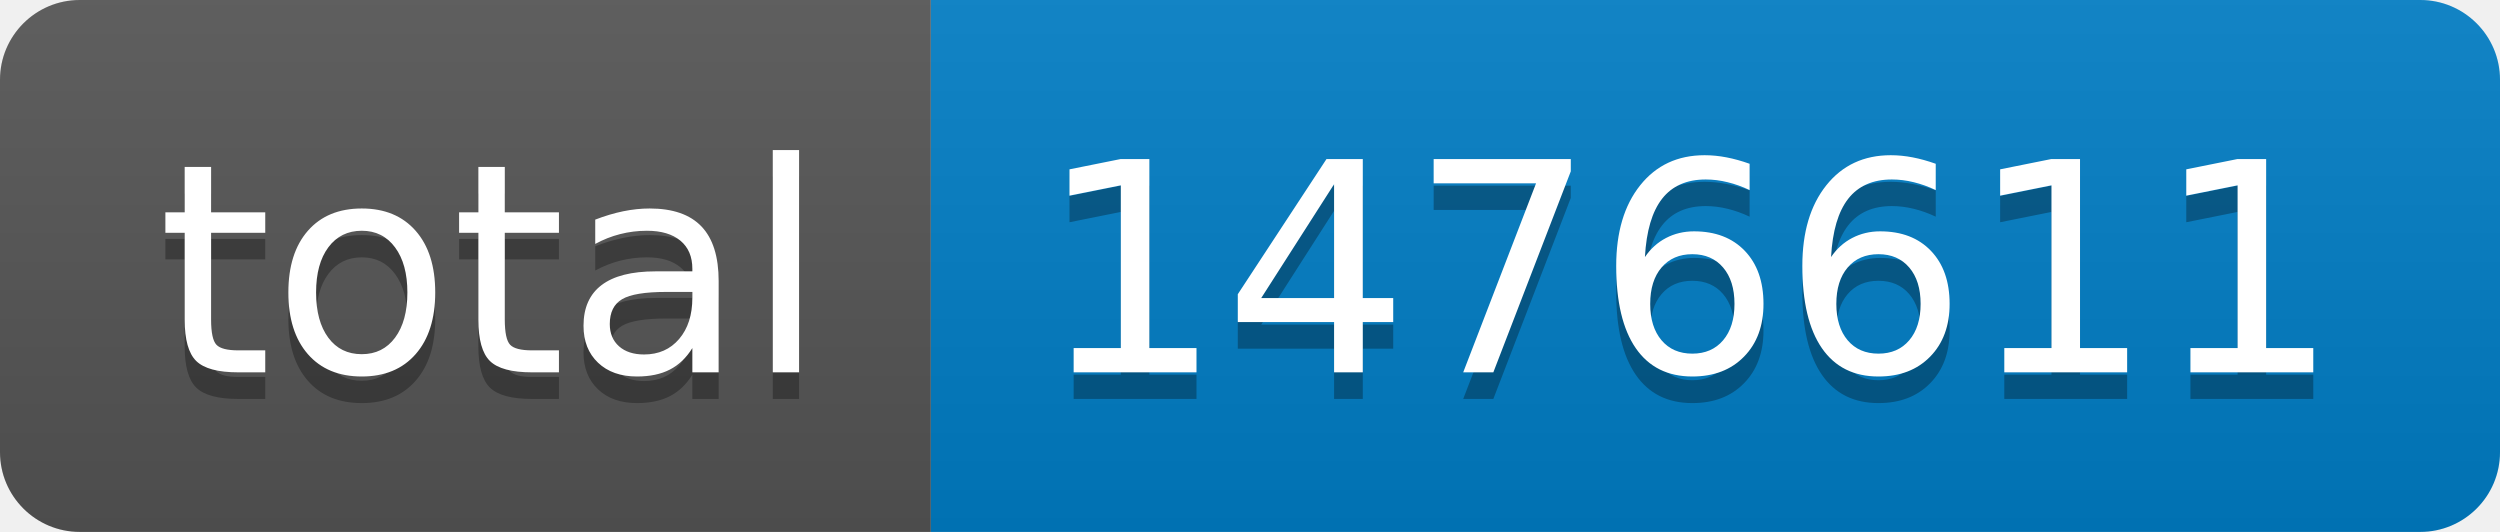
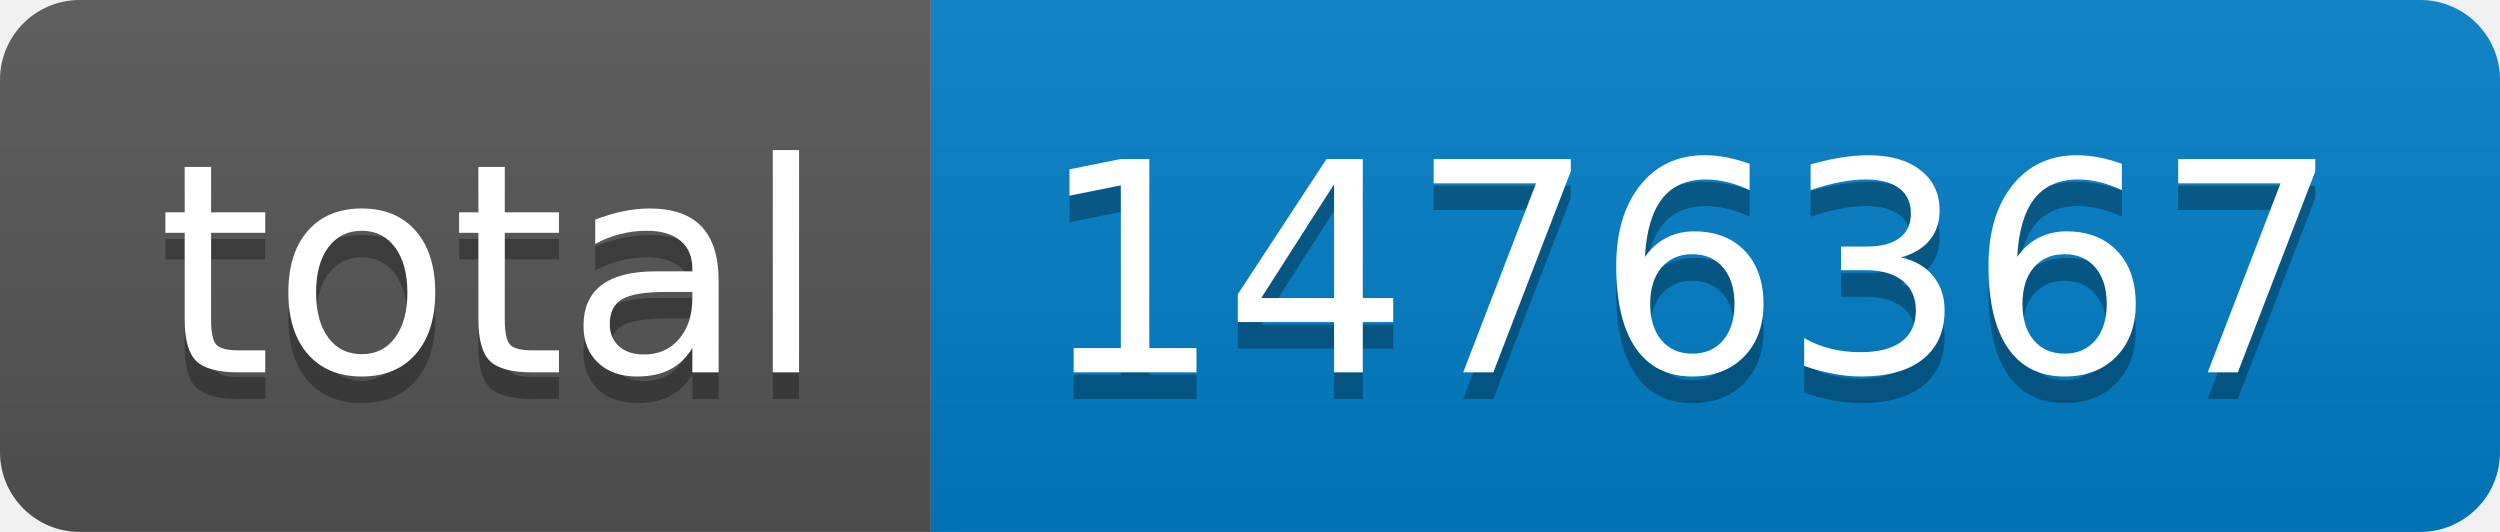
- <svg xmlns="http://www.w3.org/2000/svg" width="94" height="20" role="img" aria-label="total: 1476611">
+ <svg xmlns="http://www.w3.org/2000/svg" width="94" height="20" role="img" aria-label="total: 1476367">
  <linearGradient id="s" x2="0" y2="100%">
    <stop offset="0" stop-color="#bbb" stop-opacity=".1" />
    <stop offset="1" stop-opacity=".1" />
  </linearGradient>
  <clipPath id="r">
    <rect width="94" height="20" rx="3" fill="#fff" />
  </clipPath>
  <g clip-path="url(#r)">
    <rect width="35" height="20" fill="#555" />
    <rect x="35" width="59" height="20" fill="#007ec6" />
    <rect width="94" height="20" fill="url(#s)" />
  </g>
  <g fill="#fff" text-anchor="middle" font-family="Verdana,Geneva,DejaVu Sans,sans-serif" text-rendering="geometricPrecision" font-size="110">
    <text aria-hidden="true" x="185" y="150" fill="#010101" fill-opacity=".3" transform="scale(.1)" textLength="250">total</text>
    <text x="185" y="140" transform="scale(.1)" fill="#fff" textLength="250">total</text>
-     <text aria-hidden="true" x="635" y="150" fill="#010101" fill-opacity=".3" transform="scale(.1)" textLength="490">1476611</text>
-     <text x="635" y="140" transform="scale(.1)" fill="#fff" textLength="490">1476611</text>
+     <text aria-hidden="true" x="635" y="150" fill="#010101" fill-opacity=".3" transform="scale(.1)" textLength="490">1476367</text>
+     <text x="635" y="140" transform="scale(.1)" fill="#fff" textLength="490">1476367</text>
  </g>
</svg>
